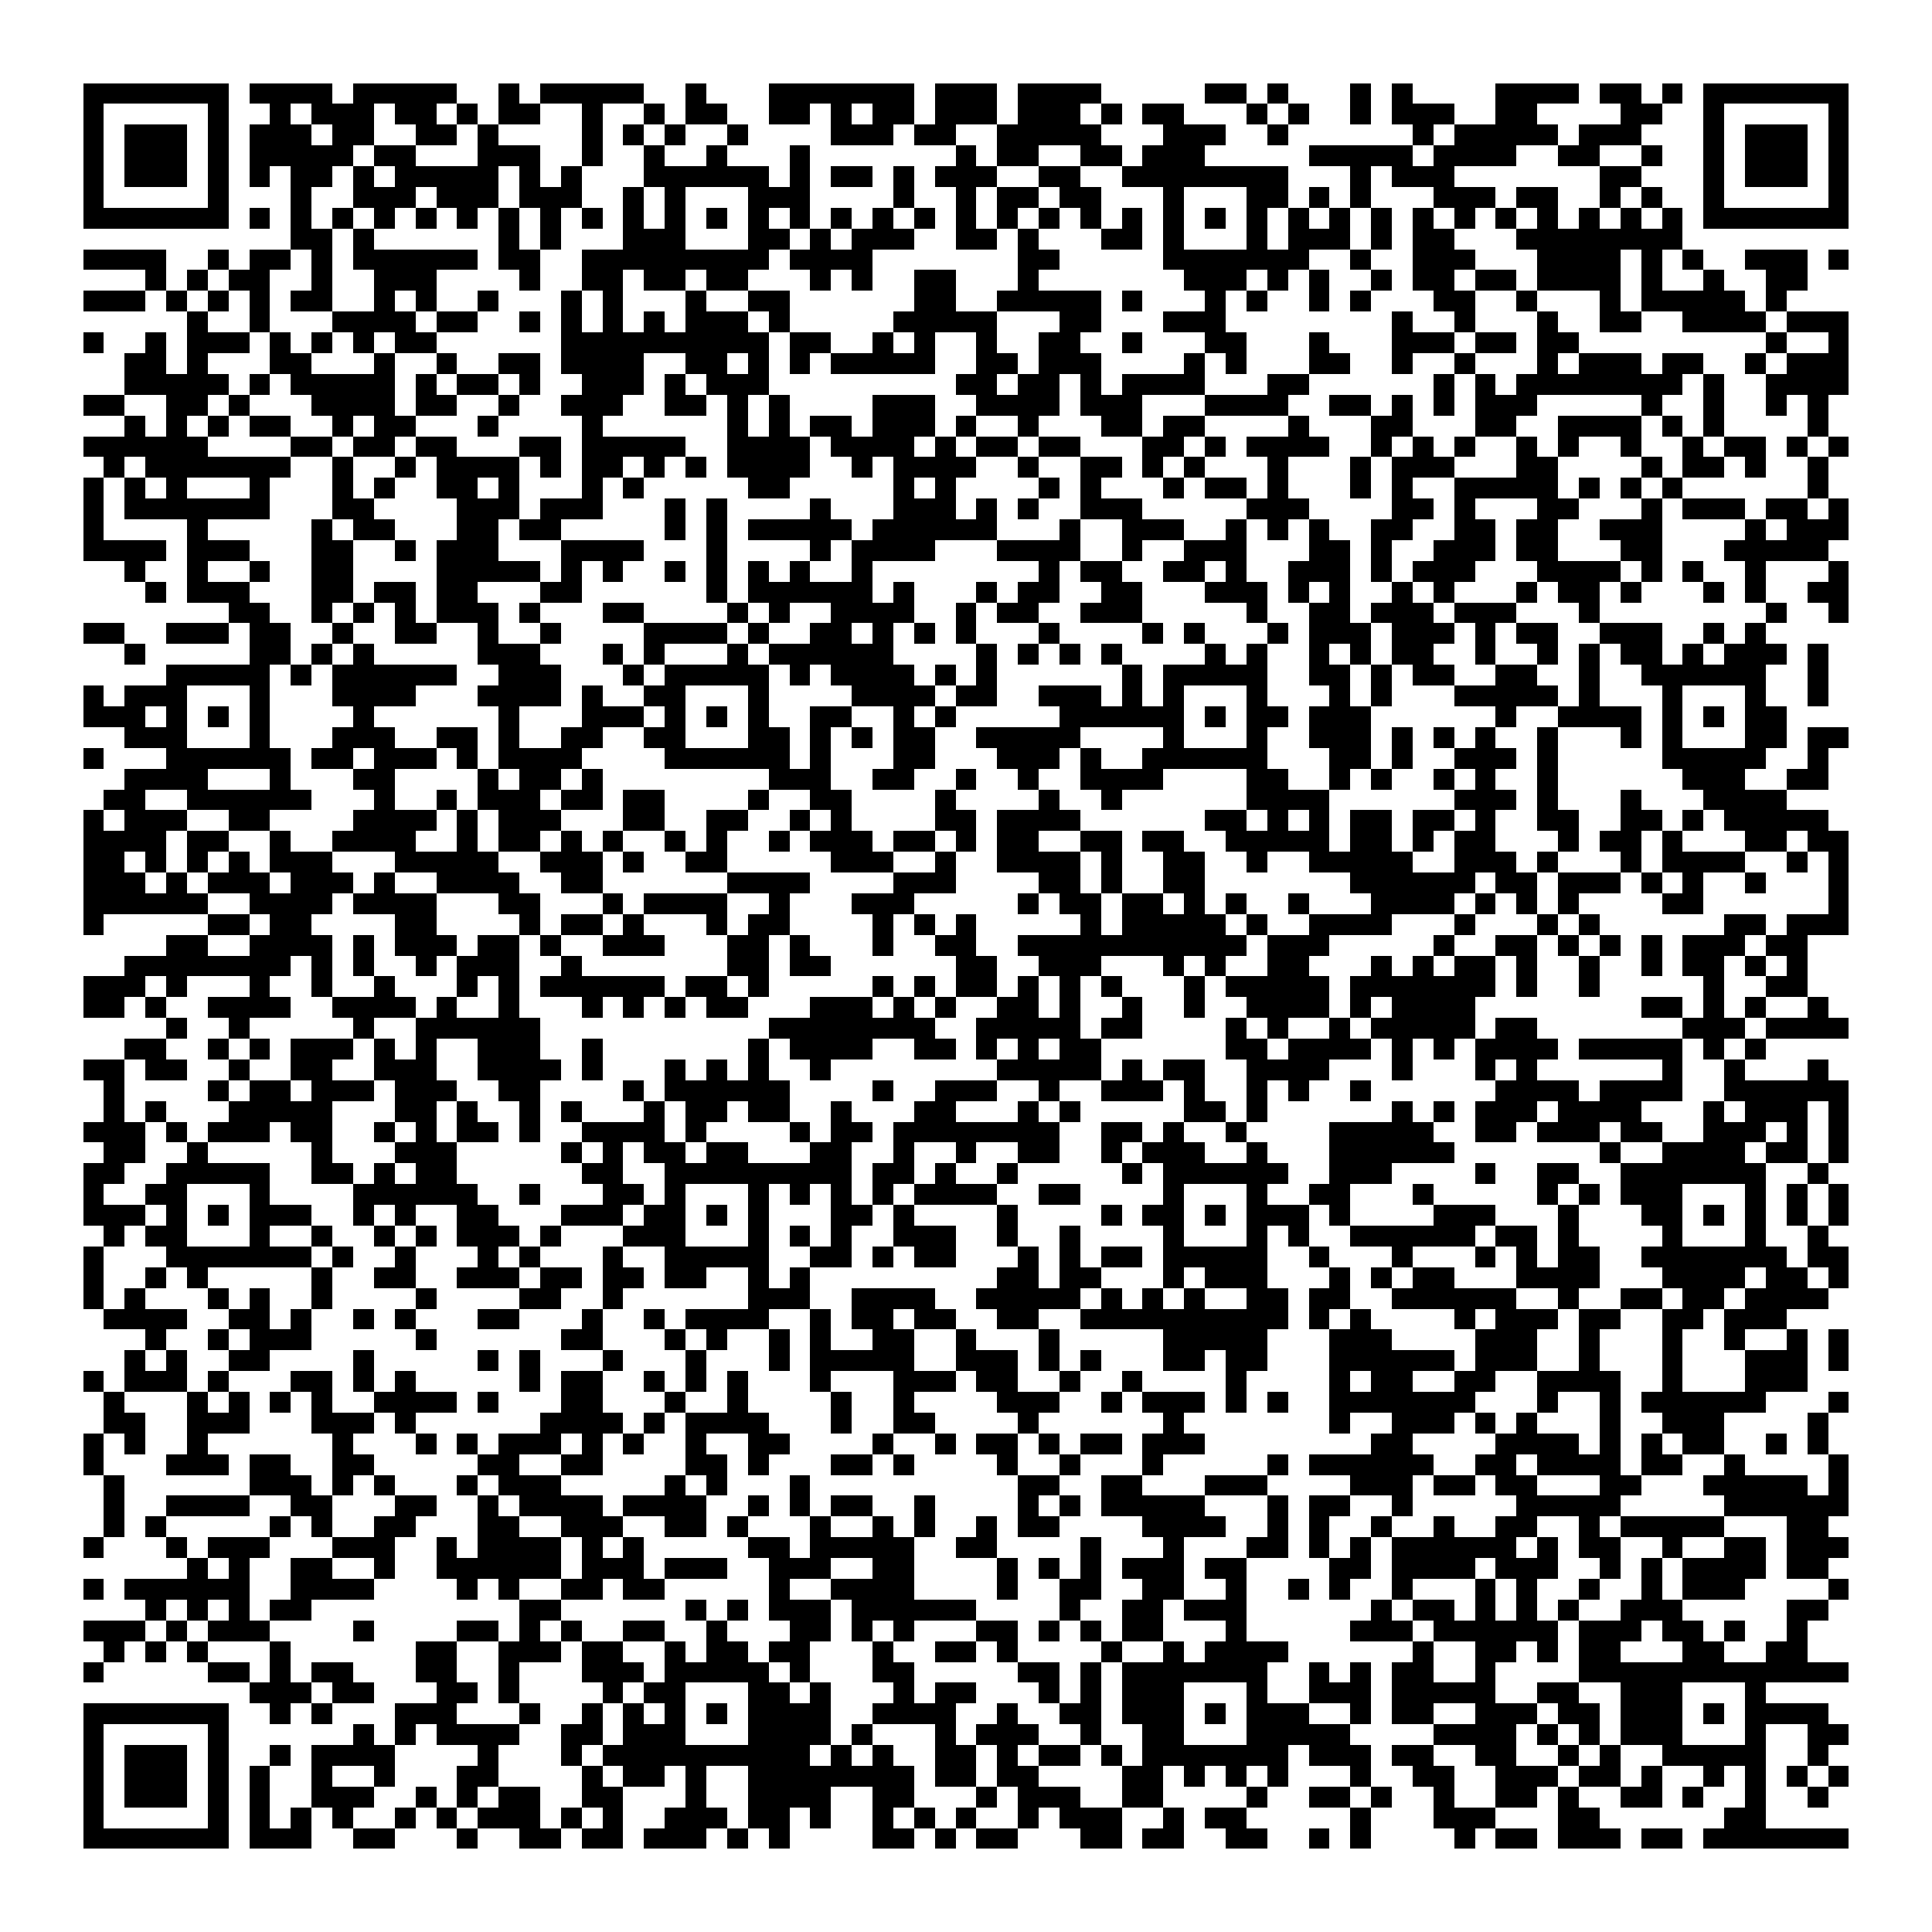
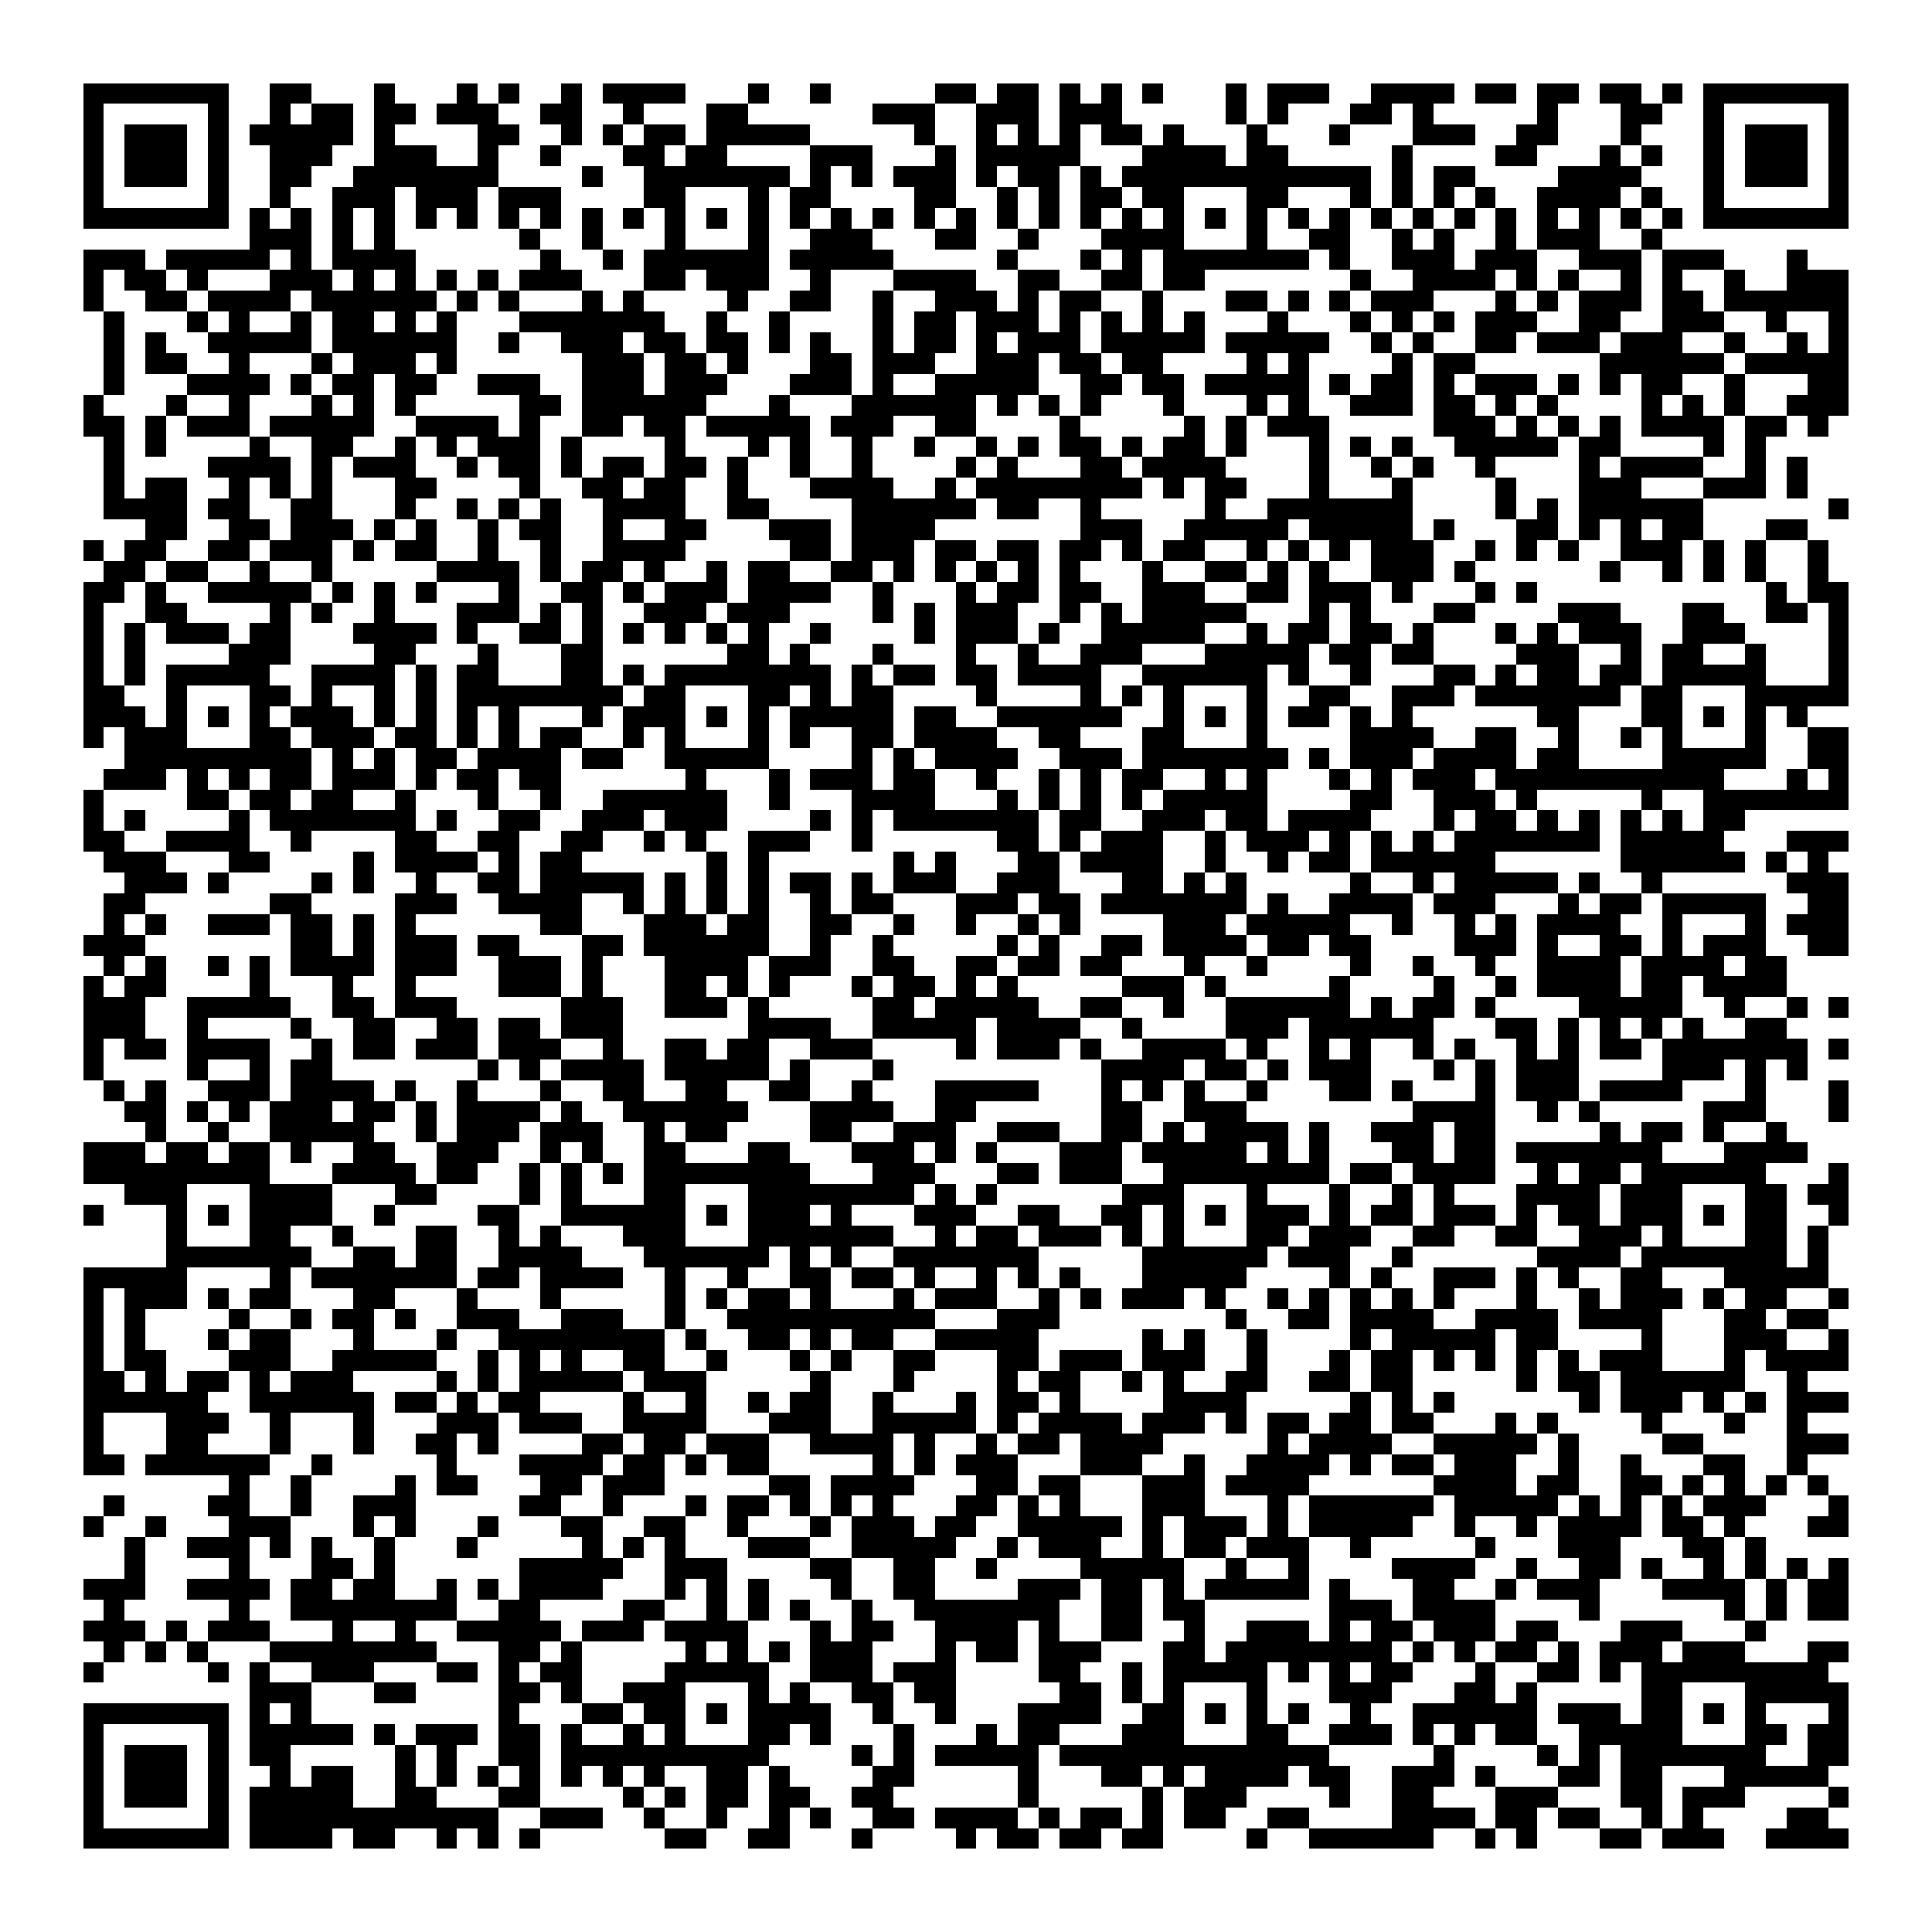
<svg xmlns="http://www.w3.org/2000/svg" viewBox="0 0 93 93" shape-rendering="crispEdges">
  <path fill="#ffffff" d="M0 0h93v93H0z" />
-   <path stroke="#000000" d="M4 4.5h7m1 0h4m1 0h5m2 0h1m1 0h5m2 0h1m3 0h7m1 0h3m1 0h4m5 0h2m1 0h1m3 0h1m1 0h1m4 0h4m1 0h2m1 0h1m1 0h7M4 5.5h1m5 0h1m2 0h1m1 0h3m1 0h2m1 0h1m1 0h2m2 0h1m2 0h1m1 0h2m2 0h2m1 0h1m1 0h2m1 0h3m1 0h3m1 0h1m1 0h2m3 0h1m1 0h1m2 0h1m1 0h3m2 0h2m4 0h2m2 0h1m5 0h1M4 6.5h1m1 0h3m1 0h1m1 0h3m1 0h2m2 0h2m1 0h1m4 0h1m1 0h1m1 0h1m2 0h1m4 0h3m1 0h2m2 0h5m3 0h3m2 0h1m6 0h1m1 0h5m1 0h3m3 0h1m1 0h3m1 0h1M4 7.5h1m1 0h3m1 0h1m1 0h5m1 0h2m3 0h3m2 0h1m2 0h1m2 0h1m3 0h1m7 0h1m1 0h2m2 0h2m1 0h3m5 0h5m1 0h4m2 0h2m2 0h1m2 0h1m1 0h3m1 0h1M4 8.5h1m1 0h3m1 0h1m1 0h1m1 0h2m1 0h1m1 0h5m1 0h1m1 0h1m3 0h6m1 0h1m1 0h2m1 0h1m1 0h3m2 0h2m2 0h8m3 0h1m1 0h3m7 0h2m3 0h1m1 0h3m1 0h1M4 9.5h1m5 0h1m3 0h1m2 0h3m1 0h3m1 0h3m2 0h1m1 0h1m3 0h3m4 0h1m2 0h1m1 0h2m1 0h2m3 0h1m3 0h2m1 0h1m1 0h1m3 0h3m1 0h2m2 0h1m1 0h1m2 0h1m5 0h1M4 10.5h7m1 0h1m1 0h1m1 0h1m1 0h1m1 0h1m1 0h1m1 0h1m1 0h1m1 0h1m1 0h1m1 0h1m1 0h1m1 0h1m1 0h1m1 0h1m1 0h1m1 0h1m1 0h1m1 0h1m1 0h1m1 0h1m1 0h1m1 0h1m1 0h1m1 0h1m1 0h1m1 0h1m1 0h1m1 0h1m1 0h1m1 0h1m1 0h1m1 0h1m1 0h1m1 0h1m1 0h7M14 11.5h2m1 0h1m6 0h1m1 0h1m3 0h3m3 0h2m1 0h1m1 0h3m2 0h2m1 0h1m3 0h2m1 0h1m3 0h1m1 0h3m1 0h1m1 0h2m3 0h8M4 12.5h4m2 0h1m1 0h2m1 0h1m1 0h6m1 0h2m2 0h9m1 0h4m7 0h2m5 0h7m2 0h1m2 0h3m3 0h4m1 0h1m1 0h1m2 0h3m1 0h1M7 13.5h1m1 0h1m1 0h2m2 0h1m2 0h3m4 0h1m2 0h2m1 0h2m1 0h2m3 0h1m1 0h1m2 0h2m3 0h1m7 0h3m1 0h1m1 0h1m2 0h1m1 0h2m1 0h2m1 0h4m1 0h1m2 0h1m2 0h2M4 14.5h3m1 0h1m1 0h1m1 0h1m1 0h2m2 0h1m1 0h1m2 0h1m3 0h1m1 0h1m3 0h1m2 0h2m6 0h2m2 0h5m1 0h1m3 0h1m1 0h1m2 0h1m1 0h1m3 0h2m2 0h1m3 0h1m1 0h5m1 0h1M9 15.5h1m2 0h1m3 0h4m1 0h2m2 0h1m1 0h1m1 0h1m1 0h1m1 0h3m1 0h1m5 0h5m3 0h2m3 0h3m8 0h1m2 0h1m3 0h1m2 0h2m2 0h4m1 0h3M4 16.5h1m2 0h1m1 0h3m1 0h1m1 0h1m1 0h1m1 0h2m6 0h10m1 0h2m2 0h1m1 0h1m2 0h1m2 0h2m2 0h1m3 0h2m3 0h1m3 0h3m1 0h2m1 0h2m9 0h1m2 0h1M6 17.5h2m1 0h1m3 0h2m3 0h1m2 0h1m2 0h2m1 0h4m2 0h2m1 0h1m1 0h1m1 0h5m2 0h2m1 0h3m4 0h1m1 0h1m3 0h2m2 0h1m2 0h1m3 0h1m1 0h3m1 0h2m2 0h1m1 0h3M6 18.5h5m1 0h1m1 0h5m1 0h1m1 0h2m1 0h1m2 0h3m1 0h1m1 0h3m9 0h2m1 0h2m1 0h1m1 0h4m3 0h2m6 0h1m1 0h1m1 0h8m1 0h1m2 0h4M4 19.5h2m2 0h2m1 0h1m3 0h4m1 0h2m2 0h1m2 0h3m2 0h2m1 0h1m1 0h1m4 0h3m2 0h4m1 0h3m3 0h4m2 0h2m1 0h1m1 0h1m1 0h3m5 0h1m2 0h1m2 0h1m1 0h1M6 20.5h1m1 0h1m1 0h1m1 0h2m2 0h1m1 0h2m3 0h1m4 0h1m6 0h1m1 0h1m1 0h2m1 0h3m1 0h1m2 0h1m3 0h2m1 0h2m4 0h1m3 0h2m3 0h2m2 0h4m1 0h1m1 0h1m4 0h1M4 21.5h6m4 0h2m1 0h2m1 0h2m3 0h2m1 0h5m2 0h4m1 0h4m1 0h1m1 0h2m1 0h2m3 0h2m1 0h1m1 0h4m2 0h1m1 0h1m1 0h1m2 0h1m1 0h1m2 0h1m2 0h1m1 0h2m1 0h1m1 0h1M5 22.5h1m1 0h7m2 0h1m2 0h1m1 0h4m1 0h1m1 0h2m1 0h1m1 0h1m1 0h4m2 0h1m1 0h4m2 0h1m2 0h2m1 0h1m1 0h1m3 0h1m3 0h1m1 0h3m3 0h2m4 0h1m1 0h2m1 0h1m2 0h1M4 23.5h1m1 0h1m1 0h1m3 0h1m3 0h1m1 0h1m2 0h2m1 0h1m3 0h1m1 0h1m5 0h2m5 0h1m1 0h1m4 0h1m1 0h1m3 0h1m1 0h2m1 0h1m3 0h1m1 0h1m2 0h5m1 0h1m1 0h1m1 0h1m6 0h1M4 24.5h1m1 0h7m3 0h2m4 0h3m1 0h3m3 0h1m1 0h1m4 0h1m3 0h3m1 0h1m1 0h1m2 0h3m5 0h3m4 0h2m1 0h1m3 0h2m3 0h1m1 0h3m1 0h2m1 0h1M4 25.5h1m4 0h1m5 0h1m1 0h2m3 0h2m1 0h2m5 0h1m1 0h1m1 0h5m1 0h6m3 0h1m2 0h3m2 0h1m1 0h1m1 0h1m2 0h2m2 0h2m1 0h2m2 0h3m4 0h1m1 0h3M4 26.5h4m1 0h3m3 0h2m2 0h1m1 0h3m3 0h4m3 0h1m4 0h1m1 0h4m3 0h4m2 0h1m2 0h3m3 0h2m1 0h1m2 0h3m1 0h2m3 0h2m3 0h5M6 27.5h1m2 0h1m2 0h1m2 0h2m4 0h5m1 0h1m1 0h1m2 0h1m1 0h1m1 0h1m1 0h1m2 0h1m8 0h1m1 0h2m2 0h2m1 0h1m2 0h3m1 0h1m1 0h3m3 0h4m1 0h1m1 0h1m2 0h1m3 0h1M7 28.5h1m1 0h3m3 0h2m1 0h2m1 0h2m3 0h2m6 0h1m1 0h6m1 0h1m3 0h1m1 0h2m2 0h2m3 0h3m1 0h1m1 0h1m2 0h1m1 0h1m3 0h1m1 0h2m1 0h1m3 0h1m1 0h1m2 0h2M11 29.5h2m2 0h1m1 0h1m1 0h1m1 0h3m1 0h1m3 0h2m4 0h1m1 0h1m2 0h4m2 0h1m1 0h2m2 0h3m5 0h1m2 0h2m1 0h3m1 0h3m3 0h1m8 0h1m2 0h1M4 30.5h2m2 0h3m1 0h2m2 0h1m2 0h2m2 0h1m2 0h1m4 0h4m1 0h1m2 0h2m1 0h1m1 0h1m1 0h1m3 0h1m4 0h1m1 0h1m3 0h1m1 0h3m1 0h3m1 0h1m1 0h2m2 0h3m2 0h1m1 0h1M6 31.5h1m5 0h2m1 0h1m1 0h1m5 0h3m3 0h1m1 0h1m3 0h1m1 0h6m4 0h1m1 0h1m1 0h1m1 0h1m4 0h1m1 0h1m2 0h1m1 0h1m1 0h2m2 0h1m2 0h1m1 0h1m1 0h2m1 0h1m1 0h3m1 0h1M8 32.5h5m1 0h1m1 0h6m2 0h3m3 0h1m1 0h5m1 0h1m1 0h4m1 0h1m1 0h1m6 0h1m1 0h5m2 0h2m1 0h1m1 0h2m2 0h2m2 0h1m2 0h6m2 0h1M4 33.5h1m1 0h3m3 0h1m3 0h4m3 0h4m1 0h1m2 0h2m3 0h1m4 0h4m1 0h2m2 0h3m1 0h1m1 0h1m3 0h1m3 0h1m1 0h1m3 0h5m1 0h1m3 0h1m3 0h1m2 0h1M4 34.5h3m1 0h1m1 0h1m1 0h1m4 0h1m6 0h1m3 0h3m1 0h1m1 0h1m1 0h1m2 0h2m2 0h1m1 0h1m5 0h6m1 0h1m1 0h2m1 0h3m6 0h1m2 0h4m1 0h1m1 0h1m1 0h2M6 35.5h3m3 0h1m3 0h3m2 0h2m1 0h1m2 0h2m2 0h2m3 0h2m1 0h1m1 0h1m1 0h2m2 0h5m4 0h1m3 0h1m2 0h3m1 0h1m1 0h1m1 0h1m2 0h1m3 0h1m1 0h1m3 0h2m1 0h2M4 36.5h1m3 0h6m1 0h2m1 0h3m1 0h1m1 0h4m4 0h6m1 0h1m3 0h2m3 0h3m1 0h1m2 0h6m3 0h2m1 0h1m2 0h3m1 0h1m5 0h5m2 0h1M6 37.5h4m3 0h1m3 0h2m4 0h1m1 0h2m1 0h1m8 0h3m2 0h2m2 0h1m2 0h1m2 0h4m4 0h2m2 0h1m1 0h1m2 0h1m1 0h1m2 0h1m6 0h3m2 0h2M5 38.5h2m2 0h6m3 0h1m2 0h1m1 0h3m1 0h2m1 0h2m4 0h1m2 0h2m4 0h1m4 0h1m2 0h1m6 0h4m6 0h3m1 0h1m3 0h1m3 0h4M4 39.5h1m1 0h3m2 0h2m4 0h4m1 0h1m1 0h3m3 0h2m2 0h2m2 0h1m1 0h1m4 0h2m1 0h4m6 0h2m1 0h1m1 0h1m1 0h2m1 0h2m1 0h1m2 0h2m2 0h2m1 0h1m1 0h5M4 40.5h4m1 0h2m2 0h1m2 0h4m2 0h1m1 0h2m1 0h1m1 0h1m2 0h1m1 0h1m2 0h1m1 0h3m1 0h2m1 0h1m1 0h2m2 0h2m1 0h2m2 0h5m1 0h2m1 0h1m1 0h2m3 0h1m1 0h2m1 0h1m3 0h2m1 0h2M4 41.5h2m1 0h1m1 0h1m1 0h1m1 0h3m3 0h5m2 0h3m1 0h1m2 0h2m5 0h3m2 0h1m2 0h4m1 0h1m2 0h2m2 0h1m2 0h5m2 0h3m1 0h1m3 0h1m1 0h4m2 0h1m1 0h1M4 42.5h3m1 0h1m1 0h3m1 0h3m1 0h1m2 0h4m2 0h2m6 0h4m4 0h3m4 0h2m1 0h1m2 0h2m7 0h6m1 0h2m1 0h3m1 0h1m1 0h1m2 0h1m3 0h1M4 43.5h6m2 0h4m1 0h4m3 0h2m3 0h1m1 0h4m2 0h1m3 0h3m5 0h1m1 0h2m1 0h2m1 0h1m1 0h1m2 0h1m3 0h4m1 0h1m1 0h1m1 0h1m4 0h2m6 0h1M4 44.5h1m5 0h2m1 0h2m4 0h2m4 0h1m1 0h2m1 0h1m3 0h1m1 0h2m4 0h1m1 0h1m1 0h1m5 0h1m1 0h5m1 0h1m2 0h4m3 0h1m3 0h1m1 0h1m6 0h2m1 0h3M8 45.5h2m2 0h4m1 0h1m1 0h3m1 0h2m1 0h1m2 0h3m3 0h2m1 0h1m3 0h1m2 0h2m2 0h11m1 0h3m5 0h1m2 0h2m1 0h1m1 0h1m1 0h1m1 0h3m1 0h2M6 46.5h8m1 0h1m1 0h1m2 0h1m1 0h3m2 0h1m7 0h2m1 0h2m6 0h2m2 0h3m3 0h1m1 0h1m2 0h2m3 0h1m1 0h1m1 0h2m1 0h1m2 0h1m2 0h1m1 0h2m1 0h1m1 0h1M4 47.5h3m1 0h1m3 0h1m2 0h1m2 0h1m3 0h1m1 0h1m1 0h6m1 0h2m1 0h1m5 0h1m1 0h1m1 0h2m1 0h1m1 0h1m1 0h1m3 0h1m1 0h5m1 0h7m1 0h1m2 0h1m5 0h1m2 0h2M4 48.5h2m1 0h1m2 0h4m2 0h4m1 0h1m2 0h1m3 0h1m1 0h1m1 0h1m1 0h2m3 0h3m1 0h1m1 0h1m2 0h2m1 0h1m2 0h1m2 0h1m2 0h4m1 0h1m1 0h4m8 0h2m1 0h1m1 0h1m2 0h1M8 49.5h1m2 0h1m5 0h1m2 0h6m11 0h8m2 0h5m1 0h2m4 0h1m1 0h1m2 0h1m1 0h5m1 0h2m7 0h3m1 0h4M6 50.5h2m2 0h1m1 0h1m1 0h3m1 0h1m1 0h1m2 0h3m2 0h1m7 0h1m1 0h4m2 0h2m1 0h1m1 0h1m1 0h2m6 0h2m1 0h4m1 0h1m1 0h1m1 0h4m1 0h5m1 0h1m1 0h1M4 51.5h2m1 0h2m2 0h1m2 0h2m2 0h3m2 0h4m1 0h1m3 0h1m1 0h1m1 0h1m2 0h1m8 0h5m1 0h1m1 0h2m2 0h4m3 0h1m3 0h1m1 0h1m6 0h1m2 0h1m3 0h1M5 52.5h1m4 0h1m1 0h2m1 0h3m1 0h3m2 0h2m4 0h1m1 0h6m4 0h1m2 0h3m2 0h1m2 0h3m1 0h1m2 0h1m1 0h1m2 0h1m6 0h4m1 0h4m2 0h6M5 53.5h1m1 0h1m3 0h5m3 0h2m1 0h1m2 0h1m1 0h1m3 0h1m1 0h2m1 0h2m2 0h1m3 0h2m3 0h1m1 0h1m5 0h2m1 0h1m6 0h1m1 0h1m1 0h3m1 0h4m3 0h1m1 0h3m1 0h1M4 54.5h3m1 0h1m1 0h3m1 0h2m2 0h1m1 0h1m1 0h2m1 0h1m2 0h4m1 0h1m4 0h1m1 0h2m1 0h8m2 0h2m1 0h1m2 0h1m4 0h5m2 0h2m1 0h3m1 0h2m2 0h3m1 0h1m1 0h1M5 55.5h2m2 0h1m5 0h1m3 0h3m5 0h1m1 0h1m1 0h2m1 0h2m3 0h2m2 0h1m2 0h1m2 0h2m2 0h1m1 0h3m2 0h1m3 0h6m7 0h1m2 0h4m1 0h2m1 0h1M4 56.5h2m2 0h5m2 0h2m1 0h1m1 0h2m6 0h2m2 0h9m1 0h2m1 0h1m2 0h1m5 0h1m1 0h6m2 0h3m4 0h1m2 0h2m2 0h7m2 0h1M4 57.5h1m2 0h2m3 0h1m4 0h6m2 0h1m3 0h2m1 0h1m3 0h1m1 0h1m1 0h1m1 0h1m1 0h4m2 0h2m4 0h1m3 0h1m2 0h2m3 0h1m5 0h1m1 0h1m1 0h3m3 0h1m1 0h1m1 0h1M4 58.5h3m1 0h1m1 0h1m1 0h3m2 0h1m1 0h1m2 0h2m3 0h3m1 0h2m1 0h1m1 0h1m3 0h2m1 0h1m4 0h1m4 0h1m1 0h2m1 0h1m1 0h3m1 0h1m4 0h3m3 0h1m3 0h2m1 0h1m1 0h1m1 0h1m1 0h1M5 59.5h1m1 0h2m3 0h1m2 0h1m2 0h1m1 0h1m1 0h3m1 0h1m3 0h3m3 0h1m1 0h1m1 0h1m2 0h3m2 0h1m2 0h1m4 0h1m3 0h1m1 0h1m2 0h6m1 0h2m1 0h1m4 0h1m3 0h1m2 0h1M4 60.5h1m3 0h7m1 0h1m2 0h1m3 0h1m1 0h1m3 0h1m2 0h5m2 0h2m1 0h1m1 0h2m3 0h1m1 0h1m1 0h2m1 0h5m2 0h1m3 0h1m3 0h1m1 0h1m1 0h2m2 0h7m1 0h2M4 61.5h1m2 0h1m1 0h1m5 0h1m2 0h2m2 0h3m1 0h2m1 0h2m1 0h2m2 0h1m1 0h1m9 0h2m1 0h2m3 0h1m1 0h3m3 0h1m1 0h1m1 0h2m3 0h4m3 0h4m1 0h2m1 0h1M4 62.5h1m1 0h1m3 0h1m1 0h1m2 0h1m4 0h1m4 0h2m2 0h1m6 0h3m2 0h4m2 0h5m1 0h1m1 0h1m1 0h1m2 0h2m1 0h2m2 0h6m2 0h1m2 0h2m1 0h2m1 0h4M5 63.5h4m2 0h2m1 0h1m2 0h1m1 0h1m3 0h2m3 0h1m2 0h1m1 0h4m2 0h1m1 0h2m1 0h2m2 0h2m2 0h10m1 0h1m1 0h1m4 0h1m1 0h3m1 0h2m2 0h2m1 0h3M7 64.5h1m2 0h1m1 0h3m5 0h1m6 0h2m3 0h1m1 0h1m2 0h1m1 0h1m2 0h2m2 0h1m3 0h1m5 0h5m3 0h3m4 0h3m2 0h1m3 0h1m2 0h1m2 0h1m1 0h1M6 65.5h1m1 0h1m2 0h2m4 0h1m5 0h1m1 0h1m3 0h1m3 0h1m3 0h1m1 0h5m2 0h3m1 0h1m1 0h1m3 0h2m1 0h2m3 0h6m1 0h3m2 0h1m3 0h1m3 0h3m1 0h1M4 66.5h1m1 0h3m1 0h1m3 0h2m1 0h1m1 0h1m5 0h1m1 0h2m2 0h1m1 0h1m1 0h1m3 0h1m3 0h3m1 0h2m2 0h1m2 0h1m4 0h1m4 0h1m1 0h2m2 0h2m2 0h4m2 0h1m3 0h3M5 67.5h1m3 0h1m1 0h1m1 0h1m1 0h1m2 0h4m1 0h1m3 0h2m3 0h1m2 0h1m4 0h1m2 0h1m4 0h3m2 0h1m1 0h3m1 0h1m1 0h1m2 0h7m3 0h1m2 0h1m1 0h6m3 0h1M5 68.5h2m2 0h3m3 0h3m1 0h1m6 0h4m1 0h1m1 0h4m3 0h1m2 0h2m4 0h1m6 0h1m7 0h1m2 0h3m1 0h1m1 0h1m3 0h1m2 0h3m4 0h1M4 69.5h1m1 0h1m2 0h1m6 0h1m3 0h1m1 0h1m1 0h3m1 0h1m1 0h1m2 0h1m2 0h2m4 0h1m2 0h1m1 0h2m1 0h1m1 0h2m1 0h3m8 0h2m4 0h4m1 0h1m1 0h1m1 0h2m2 0h1m1 0h1M4 70.5h1m3 0h3m1 0h2m2 0h2m5 0h2m2 0h2m4 0h2m1 0h1m3 0h2m1 0h1m4 0h1m2 0h1m3 0h1m5 0h1m1 0h6m2 0h2m1 0h4m1 0h2m2 0h1m4 0h1M5 71.5h1m6 0h3m1 0h1m1 0h1m3 0h1m1 0h3m5 0h1m1 0h1m3 0h1m10 0h2m2 0h2m3 0h3m4 0h3m1 0h2m1 0h2m3 0h2m3 0h5m1 0h1M5 72.5h1m2 0h4m2 0h2m3 0h2m2 0h1m1 0h4m1 0h4m2 0h1m1 0h1m1 0h2m2 0h1m4 0h1m1 0h1m1 0h5m3 0h1m1 0h2m2 0h1m5 0h5m5 0h6M5 73.5h1m1 0h1m5 0h1m1 0h1m2 0h2m3 0h2m2 0h3m2 0h2m1 0h1m3 0h1m2 0h1m1 0h1m2 0h1m1 0h2m4 0h4m2 0h1m1 0h1m2 0h1m2 0h1m2 0h2m2 0h1m1 0h5m3 0h2M4 74.5h1m3 0h1m1 0h3m3 0h3m2 0h1m1 0h4m1 0h1m1 0h1m5 0h2m1 0h5m2 0h2m4 0h1m3 0h1m3 0h2m1 0h1m1 0h1m1 0h6m1 0h1m1 0h2m2 0h1m2 0h2m1 0h3M9 75.5h1m1 0h1m2 0h2m2 0h1m2 0h6m1 0h3m1 0h3m2 0h3m2 0h2m4 0h1m1 0h1m1 0h1m1 0h3m1 0h2m4 0h2m1 0h4m1 0h3m2 0h1m1 0h1m1 0h4m1 0h2M4 76.5h1m1 0h6m2 0h4m4 0h1m1 0h1m2 0h2m1 0h2m5 0h1m2 0h4m4 0h1m2 0h2m2 0h2m2 0h1m2 0h1m1 0h1m2 0h1m3 0h1m1 0h1m2 0h1m2 0h1m1 0h3m4 0h1M7 77.5h1m1 0h1m1 0h1m1 0h2m10 0h2m6 0h1m1 0h1m1 0h3m1 0h6m4 0h1m2 0h2m1 0h3m6 0h1m1 0h2m1 0h1m1 0h1m1 0h1m2 0h3m5 0h2M4 78.5h3m1 0h1m1 0h3m4 0h1m4 0h2m1 0h1m1 0h1m2 0h2m2 0h1m3 0h2m1 0h1m1 0h1m3 0h2m1 0h1m1 0h1m1 0h2m3 0h1m5 0h3m1 0h6m1 0h3m1 0h2m1 0h1m2 0h1M5 79.5h1m1 0h1m1 0h1m3 0h1m6 0h2m2 0h3m1 0h2m2 0h1m1 0h2m1 0h2m3 0h1m2 0h2m1 0h1m4 0h1m2 0h1m1 0h4m6 0h1m2 0h2m1 0h1m1 0h2m3 0h2m2 0h2M4 80.5h1m5 0h2m1 0h1m1 0h2m3 0h2m2 0h1m3 0h3m1 0h5m1 0h1m3 0h2m5 0h2m1 0h1m1 0h7m2 0h1m1 0h1m1 0h2m2 0h1m4 0h13M12 81.5h3m1 0h2m3 0h2m1 0h1m4 0h1m1 0h2m3 0h2m1 0h1m3 0h1m1 0h2m3 0h1m1 0h1m1 0h3m3 0h1m2 0h3m1 0h5m2 0h2m2 0h3m3 0h1M4 82.5h7m2 0h1m1 0h1m3 0h3m3 0h1m2 0h1m1 0h1m1 0h1m1 0h1m1 0h4m2 0h4m2 0h1m2 0h2m1 0h3m1 0h1m1 0h3m2 0h1m1 0h2m2 0h3m1 0h2m1 0h3m1 0h1m1 0h4M4 83.5h1m5 0h1m6 0h1m1 0h1m1 0h4m2 0h2m1 0h3m3 0h4m1 0h1m3 0h1m1 0h3m2 0h1m2 0h2m3 0h5m4 0h4m1 0h1m1 0h1m1 0h3m3 0h1m2 0h2M4 84.5h1m1 0h3m1 0h1m2 0h1m1 0h4m4 0h1m3 0h1m1 0h10m1 0h1m1 0h1m2 0h2m1 0h1m1 0h2m1 0h1m1 0h7m1 0h3m1 0h2m2 0h2m2 0h1m1 0h1m2 0h5m2 0h1M4 85.5h1m1 0h3m1 0h1m1 0h1m2 0h1m2 0h1m3 0h2m4 0h1m1 0h2m1 0h1m2 0h8m1 0h2m1 0h2m4 0h2m1 0h1m1 0h1m1 0h1m3 0h1m2 0h2m2 0h3m1 0h2m1 0h1m2 0h1m1 0h1m1 0h1m1 0h1M4 86.5h1m1 0h3m1 0h1m1 0h1m2 0h3m2 0h1m1 0h1m1 0h2m2 0h2m3 0h1m2 0h4m2 0h2m3 0h1m1 0h3m2 0h2m4 0h1m2 0h2m1 0h1m2 0h1m2 0h2m1 0h1m2 0h2m1 0h1m2 0h1m2 0h1M4 87.5h1m5 0h1m1 0h1m1 0h1m1 0h1m2 0h1m1 0h1m1 0h3m1 0h1m1 0h1m2 0h3m1 0h2m1 0h1m2 0h1m1 0h1m1 0h1m2 0h1m1 0h3m2 0h1m1 0h2m5 0h1m3 0h3m3 0h2m6 0h2M4 88.5h7m1 0h3m2 0h2m3 0h1m2 0h2m1 0h2m1 0h3m1 0h1m1 0h1m4 0h2m1 0h1m1 0h2m3 0h2m1 0h2m2 0h2m2 0h1m1 0h1m4 0h1m1 0h2m1 0h3m1 0h2m1 0h7" />
+   <path stroke="#000000" d="M4 4.5h7m2 0h2m3 0h1m3 0h1m1 0h1m2 0h1m1 0h4m3 0h1m2 0h1m5 0h2m1 0h2m1 0h1m1 0h1m1 0h1m3 0h1m1 0h3m2 0h4m1 0h2m1 0h2m1 0h2m1 0h1m1 0h7M4 5.5h1m5 0h1m2 0h1m1 0h2m1 0h2m1 0h3m2 0h2m2 0h1m3 0h2m6 0h3m2 0h3m1 0h3m5 0h1m1 0h1m3 0h2m1 0h1m5 0h1m3 0h2m2 0h1m5 0h1M4 6.5h1m1 0h3m1 0h1m1 0h5m1 0h1m4 0h2m2 0h1m1 0h1m1 0h2m1 0h5m5 0h1m2 0h1m1 0h1m1 0h1m1 0h2m1 0h1m3 0h1m3 0h1m3 0h3m2 0h2m3 0h1m3 0h1m1 0h3m1 0h1M4 7.5h1m1 0h3m1 0h1m2 0h3m2 0h3m2 0h1m2 0h1m3 0h2m1 0h2m4 0h3m3 0h1m1 0h5m3 0h4m1 0h2m5 0h1m4 0h2m3 0h1m1 0h1m2 0h1m1 0h3m1 0h1M4 8.5h1m1 0h3m1 0h1m2 0h2m2 0h7m4 0h1m2 0h7m1 0h1m1 0h1m1 0h3m1 0h1m1 0h2m1 0h1m1 0h12m1 0h1m1 0h2m4 0h4m3 0h1m1 0h3m1 0h1M4 9.5h1m5 0h1m2 0h1m2 0h3m1 0h3m1 0h3m4 0h2m3 0h1m1 0h2m4 0h2m2 0h1m1 0h1m1 0h2m1 0h2m3 0h2m3 0h1m1 0h1m1 0h1m1 0h1m2 0h4m1 0h1m2 0h1m5 0h1M4 10.5h7m1 0h1m1 0h1m1 0h1m1 0h1m1 0h1m1 0h1m1 0h1m1 0h1m1 0h1m1 0h1m1 0h1m1 0h1m1 0h1m1 0h1m1 0h1m1 0h1m1 0h1m1 0h1m1 0h1m1 0h1m1 0h1m1 0h1m1 0h1m1 0h1m1 0h1m1 0h1m1 0h1m1 0h1m1 0h1m1 0h1m1 0h1m1 0h1m1 0h1m1 0h1m1 0h1m1 0h7M12 11.5h3m1 0h1m1 0h1m6 0h1m2 0h1m3 0h1m3 0h1m2 0h3m3 0h2m2 0h1m3 0h4m3 0h1m2 0h2m2 0h1m1 0h1m2 0h1m1 0h3m2 0h1M4 12.5h3m1 0h5m1 0h1m1 0h4m6 0h1m2 0h1m1 0h6m1 0h5m5 0h1m3 0h1m1 0h1m1 0h7m1 0h1m2 0h3m1 0h3m2 0h3m1 0h3m3 0h1M4 13.5h1m1 0h2m1 0h1m3 0h3m1 0h1m1 0h1m1 0h1m1 0h1m1 0h3m3 0h2m1 0h3m2 0h1m3 0h4m2 0h2m2 0h2m1 0h2m7 0h1m2 0h4m1 0h1m1 0h1m2 0h1m1 0h1m2 0h1m2 0h3M4 14.5h1m2 0h2m1 0h4m1 0h6m1 0h1m1 0h1m3 0h1m1 0h1m4 0h1m2 0h2m2 0h1m2 0h3m1 0h1m1 0h2m2 0h1m3 0h2m1 0h1m1 0h1m1 0h3m3 0h1m1 0h1m1 0h3m1 0h2m1 0h6M5 15.5h1m3 0h1m1 0h1m2 0h1m1 0h2m1 0h1m1 0h1m3 0h7m2 0h1m2 0h1m4 0h1m1 0h2m1 0h3m1 0h1m1 0h1m1 0h1m1 0h1m3 0h1m3 0h1m1 0h1m1 0h1m1 0h3m2 0h2m2 0h3m2 0h1m2 0h1M5 16.5h1m1 0h1m2 0h5m1 0h6m2 0h1m2 0h3m1 0h2m1 0h2m1 0h1m1 0h1m2 0h1m1 0h2m1 0h1m1 0h3m1 0h5m1 0h5m2 0h1m1 0h1m2 0h2m1 0h3m1 0h3m2 0h1m2 0h1m1 0h1M5 17.5h1m1 0h2m2 0h1m3 0h1m1 0h3m1 0h1m6 0h3m1 0h2m1 0h1m3 0h2m1 0h3m2 0h3m1 0h2m1 0h2m4 0h1m1 0h1m4 0h1m1 0h2m6 0h6m1 0h5M5 18.5h1m3 0h4m1 0h1m1 0h2m1 0h2m2 0h3m2 0h3m1 0h3m3 0h3m1 0h1m2 0h5m2 0h2m1 0h2m1 0h5m1 0h1m1 0h2m1 0h1m1 0h3m1 0h1m1 0h1m1 0h2m2 0h1m3 0h2M4 19.5h1m3 0h1m2 0h1m3 0h1m1 0h1m1 0h1m5 0h2m1 0h6m3 0h1m3 0h6m1 0h1m1 0h1m1 0h1m3 0h1m3 0h1m1 0h1m2 0h3m1 0h2m1 0h1m1 0h1m4 0h1m1 0h1m1 0h1m2 0h3M4 20.5h2m1 0h1m1 0h3m1 0h5m2 0h4m1 0h1m2 0h2m1 0h2m1 0h5m1 0h3m2 0h2m4 0h1m5 0h1m1 0h1m1 0h3m5 0h3m1 0h1m1 0h1m1 0h1m1 0h4m1 0h2m1 0h1M5 21.5h1m1 0h1m4 0h1m2 0h2m2 0h1m1 0h1m1 0h3m1 0h1m4 0h1m3 0h1m1 0h1m2 0h1m2 0h1m2 0h1m1 0h1m1 0h2m1 0h1m1 0h2m1 0h1m3 0h1m1 0h1m1 0h1m2 0h5m1 0h2m4 0h1m1 0h1M5 22.5h1m4 0h4m1 0h1m1 0h3m2 0h1m1 0h2m1 0h1m1 0h2m1 0h2m1 0h1m2 0h1m2 0h1m4 0h1m1 0h1m3 0h2m1 0h4m4 0h1m2 0h1m1 0h1m2 0h1m4 0h1m1 0h4m2 0h1m1 0h1M5 23.5h1m1 0h2m2 0h1m1 0h1m1 0h1m3 0h2m4 0h1m2 0h2m1 0h2m2 0h1m3 0h4m2 0h1m1 0h8m1 0h1m1 0h2m3 0h1m3 0h1m4 0h1m3 0h3m3 0h3m1 0h1M5 24.5h4m1 0h2m2 0h2m3 0h1m2 0h1m1 0h1m1 0h1m2 0h4m2 0h2m4 0h6m1 0h2m2 0h1m5 0h1m2 0h7m4 0h1m1 0h1m1 0h6m6 0h1M7 25.5h2m2 0h2m1 0h3m1 0h1m1 0h1m2 0h1m1 0h2m2 0h1m2 0h2m3 0h3m1 0h4m7 0h3m2 0h5m1 0h5m1 0h1m3 0h2m1 0h1m1 0h1m1 0h2m3 0h2M4 26.5h1m1 0h2m2 0h2m1 0h3m1 0h1m1 0h2m2 0h1m2 0h1m2 0h4m5 0h2m1 0h3m1 0h2m1 0h2m1 0h2m1 0h1m1 0h2m2 0h1m1 0h1m1 0h1m1 0h3m2 0h1m1 0h1m1 0h1m2 0h3m1 0h1m1 0h1m2 0h1M5 27.5h2m1 0h2m2 0h1m2 0h1m5 0h4m1 0h1m1 0h2m1 0h1m2 0h1m1 0h2m2 0h2m1 0h1m1 0h1m1 0h1m1 0h1m1 0h1m3 0h1m2 0h2m1 0h1m1 0h1m2 0h3m1 0h1m6 0h1m2 0h1m1 0h1m1 0h1m2 0h1M4 28.5h2m1 0h1m2 0h5m1 0h1m1 0h1m1 0h1m3 0h1m2 0h2m1 0h1m1 0h3m1 0h4m2 0h1m3 0h1m1 0h2m1 0h2m2 0h3m2 0h2m1 0h3m1 0h1m3 0h1m1 0h1m11 0h1m1 0h2M4 29.5h1m2 0h2m4 0h1m1 0h1m2 0h1m3 0h3m1 0h1m1 0h1m2 0h3m1 0h3m4 0h1m1 0h1m1 0h3m2 0h1m1 0h1m1 0h5m3 0h1m1 0h1m3 0h2m4 0h3m3 0h2m2 0h2m1 0h1M4 30.5h1m1 0h1m1 0h3m1 0h2m3 0h4m1 0h1m2 0h2m1 0h1m1 0h1m1 0h1m1 0h1m1 0h1m2 0h1m4 0h1m1 0h3m1 0h1m2 0h5m2 0h1m1 0h2m1 0h2m1 0h1m3 0h1m1 0h1m1 0h3m2 0h3m4 0h1M4 31.5h1m1 0h1m4 0h3m4 0h2m3 0h1m3 0h2m6 0h2m1 0h1m3 0h1m3 0h1m2 0h1m2 0h3m3 0h5m1 0h2m1 0h2m4 0h3m2 0h1m1 0h2m2 0h1m3 0h1M4 32.5h1m1 0h1m1 0h5m2 0h4m1 0h1m1 0h2m3 0h2m1 0h1m1 0h8m1 0h1m1 0h2m1 0h2m1 0h4m2 0h6m1 0h1m2 0h1m3 0h2m1 0h1m1 0h2m1 0h2m1 0h5m3 0h1M4 33.5h2m2 0h1m3 0h2m1 0h1m2 0h1m1 0h1m1 0h8m1 0h2m3 0h2m1 0h1m1 0h2m4 0h1m4 0h1m1 0h1m1 0h1m3 0h1m2 0h2m2 0h3m1 0h7m1 0h2m3 0h5M4 34.5h3m1 0h1m1 0h1m1 0h1m1 0h3m1 0h1m1 0h1m1 0h1m1 0h1m3 0h1m1 0h3m1 0h1m1 0h1m1 0h5m1 0h2m2 0h6m2 0h1m1 0h1m1 0h1m1 0h2m1 0h1m1 0h1m6 0h2m3 0h2m1 0h1m1 0h1m1 0h1M4 35.5h1m1 0h3m3 0h2m1 0h3m1 0h2m1 0h1m1 0h1m1 0h2m2 0h1m1 0h1m3 0h1m1 0h1m2 0h2m1 0h4m2 0h2m3 0h2m3 0h1m4 0h4m2 0h2m2 0h1m2 0h1m1 0h1m3 0h1m2 0h2M6 36.5h9m1 0h1m1 0h1m1 0h2m1 0h4m1 0h2m2 0h5m4 0h1m1 0h1m1 0h4m2 0h3m1 0h7m1 0h1m1 0h3m1 0h4m1 0h2m4 0h5m2 0h2M5 37.5h3m1 0h1m1 0h1m1 0h2m1 0h3m1 0h1m1 0h2m1 0h2m6 0h1m3 0h1m1 0h3m1 0h2m2 0h1m2 0h1m1 0h1m1 0h2m2 0h1m1 0h1m3 0h1m1 0h1m1 0h3m1 0h11m3 0h1m1 0h1M4 38.5h1m4 0h2m1 0h2m1 0h2m2 0h1m3 0h1m2 0h1m2 0h6m2 0h1m3 0h4m3 0h1m1 0h1m1 0h1m1 0h1m1 0h5m4 0h2m2 0h3m1 0h1m5 0h1m2 0h7M4 39.5h1m1 0h1m4 0h1m1 0h7m1 0h1m2 0h2m2 0h3m1 0h3m4 0h1m1 0h1m1 0h7m1 0h2m2 0h3m1 0h2m1 0h4m3 0h1m1 0h2m1 0h1m1 0h1m1 0h1m1 0h1m1 0h2M4 40.5h2m2 0h4m2 0h1m4 0h2m2 0h2m2 0h2m2 0h1m1 0h1m2 0h3m2 0h1m6 0h2m1 0h1m1 0h3m2 0h1m1 0h3m1 0h1m1 0h1m1 0h1m1 0h7m1 0h5m3 0h3M5 41.5h3m3 0h2m4 0h1m1 0h4m1 0h1m1 0h2m6 0h1m1 0h1m6 0h1m1 0h1m3 0h2m1 0h4m2 0h1m2 0h1m1 0h2m1 0h6m6 0h6m1 0h1m1 0h1M6 42.5h3m1 0h1m4 0h1m1 0h1m2 0h1m2 0h2m1 0h5m1 0h1m1 0h1m1 0h1m1 0h2m1 0h1m1 0h3m2 0h3m3 0h2m1 0h1m1 0h1m5 0h1m2 0h1m1 0h5m1 0h1m2 0h1m6 0h3M5 43.5h2m6 0h2m4 0h3m2 0h4m2 0h1m1 0h1m1 0h1m1 0h1m2 0h1m1 0h2m3 0h3m1 0h2m1 0h7m1 0h1m2 0h4m1 0h3m3 0h1m1 0h2m1 0h5m2 0h2M5 44.5h1m1 0h1m2 0h3m1 0h2m1 0h1m1 0h1m6 0h2m3 0h3m1 0h2m2 0h2m2 0h1m2 0h1m2 0h1m1 0h1m4 0h3m1 0h5m2 0h1m2 0h1m1 0h1m1 0h4m2 0h1m3 0h1m1 0h3M4 45.5h3m7 0h2m1 0h1m1 0h3m1 0h2m3 0h2m1 0h6m2 0h1m2 0h1m5 0h1m1 0h1m2 0h2m1 0h4m1 0h2m1 0h2m4 0h3m1 0h1m2 0h2m1 0h1m1 0h3m2 0h2M5 46.5h1m1 0h1m2 0h1m1 0h1m1 0h4m1 0h3m2 0h3m1 0h1m3 0h4m1 0h3m2 0h2m2 0h2m1 0h2m1 0h2m3 0h1m2 0h1m4 0h1m2 0h1m2 0h1m2 0h4m1 0h4m1 0h2M4 47.5h1m1 0h2m4 0h1m3 0h1m2 0h1m4 0h3m1 0h1m3 0h2m1 0h1m1 0h1m3 0h1m1 0h2m1 0h1m1 0h1m5 0h3m1 0h1m5 0h1m4 0h1m2 0h1m1 0h4m1 0h2m1 0h4M4 48.5h3m2 0h5m2 0h2m1 0h3m5 0h3m2 0h3m1 0h1m5 0h2m1 0h5m2 0h2m2 0h1m2 0h6m1 0h1m1 0h2m1 0h1m4 0h5m2 0h1m2 0h1m1 0h1M4 49.5h3m2 0h1m4 0h1m2 0h2m2 0h2m1 0h2m1 0h3m6 0h4m2 0h5m1 0h4m2 0h1m4 0h3m1 0h6m3 0h2m1 0h1m1 0h1m1 0h1m1 0h1m2 0h2M4 50.5h1m1 0h2m1 0h4m2 0h1m1 0h2m1 0h3m1 0h3m2 0h1m2 0h2m1 0h2m2 0h3m4 0h1m1 0h3m1 0h1m2 0h4m1 0h1m2 0h1m1 0h1m2 0h1m1 0h1m2 0h1m1 0h1m1 0h2m1 0h7m1 0h1M4 51.5h1m4 0h1m2 0h1m1 0h2m7 0h1m1 0h1m1 0h4m1 0h5m1 0h1m3 0h1m10 0h4m1 0h2m1 0h1m1 0h3m3 0h1m1 0h1m1 0h3m4 0h3m1 0h1m1 0h1M5 52.5h1m1 0h1m2 0h3m1 0h4m1 0h1m2 0h1m3 0h1m2 0h2m2 0h2m2 0h2m2 0h1m3 0h5m3 0h1m1 0h1m1 0h1m2 0h1m3 0h2m1 0h1m3 0h1m1 0h3m1 0h4m3 0h1m3 0h1M6 53.5h2m1 0h1m1 0h1m1 0h3m1 0h2m1 0h1m1 0h4m1 0h1m2 0h6m3 0h4m2 0h2m6 0h2m2 0h3m8 0h4m2 0h1m1 0h1m5 0h3m3 0h1M7 54.5h1m2 0h1m2 0h5m2 0h1m1 0h3m1 0h3m2 0h1m1 0h2m4 0h2m2 0h3m2 0h3m2 0h2m1 0h1m1 0h4m1 0h1m2 0h3m1 0h2m5 0h1m1 0h2m1 0h1m2 0h1M4 55.5h3m1 0h2m1 0h2m1 0h1m2 0h2m2 0h3m2 0h1m1 0h1m2 0h2m3 0h2m3 0h3m1 0h1m1 0h1m3 0h3m1 0h5m1 0h1m1 0h1m3 0h2m1 0h2m1 0h7m3 0h4M4 56.5h9m3 0h4m1 0h2m2 0h1m1 0h1m1 0h1m1 0h8m3 0h3m3 0h2m1 0h3m2 0h8m1 0h2m1 0h4m2 0h1m1 0h2m1 0h6m3 0h1M6 57.5h3m3 0h4m3 0h2m4 0h1m1 0h1m3 0h2m3 0h8m1 0h1m1 0h1m6 0h3m3 0h1m3 0h1m2 0h1m1 0h1m3 0h4m1 0h3m3 0h2m1 0h2M4 58.5h1m3 0h1m1 0h1m1 0h4m2 0h1m4 0h2m2 0h6m1 0h1m1 0h3m1 0h1m3 0h3m2 0h2m2 0h2m1 0h1m1 0h1m1 0h3m1 0h1m1 0h2m1 0h3m1 0h1m1 0h2m1 0h3m1 0h1m1 0h2m2 0h1M8 59.5h1m3 0h2m2 0h1m3 0h2m2 0h1m1 0h1m3 0h3m3 0h7m2 0h1m1 0h2m1 0h3m1 0h1m1 0h1m3 0h2m1 0h3m2 0h2m2 0h2m2 0h3m1 0h1m3 0h2m1 0h1M8 60.5h7m2 0h2m1 0h2m2 0h4m3 0h6m1 0h1m1 0h1m2 0h7m5 0h6m1 0h3m2 0h1m6 0h4m1 0h7m1 0h1M4 61.5h5m4 0h1m1 0h7m1 0h2m1 0h4m2 0h1m2 0h1m2 0h2m1 0h2m1 0h1m2 0h1m1 0h1m1 0h1m3 0h5m4 0h1m1 0h1m2 0h3m1 0h1m1 0h1m2 0h2m3 0h5M4 62.5h1m1 0h3m1 0h1m1 0h2m3 0h2m3 0h1m3 0h1m5 0h1m1 0h1m1 0h2m1 0h1m3 0h1m1 0h3m2 0h1m1 0h1m1 0h3m1 0h1m2 0h1m1 0h1m1 0h1m1 0h1m1 0h1m3 0h1m2 0h1m1 0h3m1 0h1m1 0h2m2 0h1M4 63.5h1m1 0h1m4 0h1m2 0h1m1 0h2m1 0h1m2 0h3m2 0h3m2 0h1m2 0h10m3 0h3m8 0h1m2 0h2m1 0h4m2 0h4m1 0h4m3 0h2m1 0h2M4 64.5h1m1 0h1m3 0h1m1 0h2m3 0h1m3 0h1m2 0h8m1 0h1m2 0h2m1 0h1m1 0h2m2 0h5m5 0h1m1 0h1m2 0h1m4 0h1m1 0h5m1 0h2m4 0h1m3 0h3m2 0h1M4 65.5h1m1 0h2m3 0h3m2 0h5m2 0h1m1 0h1m1 0h1m2 0h2m2 0h1m3 0h1m1 0h1m2 0h2m3 0h2m1 0h3m1 0h3m2 0h1m3 0h1m1 0h2m1 0h1m1 0h1m1 0h1m1 0h1m1 0h3m3 0h1m1 0h4M4 66.5h2m1 0h1m1 0h2m1 0h1m1 0h3m4 0h1m1 0h1m1 0h5m1 0h3m5 0h1m3 0h1m4 0h1m1 0h2m2 0h1m1 0h1m2 0h2m2 0h2m1 0h2m5 0h1m1 0h2m1 0h6m2 0h1M4 67.5h6m2 0h6m1 0h2m1 0h1m1 0h2m4 0h1m2 0h1m2 0h1m1 0h2m2 0h1m3 0h1m1 0h2m1 0h1m4 0h4m5 0h1m1 0h1m1 0h1m6 0h1m1 0h3m1 0h1m1 0h1m1 0h3M4 68.5h1m3 0h3m2 0h1m3 0h1m3 0h3m1 0h3m2 0h4m3 0h3m2 0h5m1 0h1m1 0h4m1 0h3m1 0h1m1 0h2m1 0h2m1 0h2m3 0h1m1 0h1m4 0h1m3 0h1m2 0h1M4 69.5h1m3 0h2m3 0h1m3 0h1m2 0h2m1 0h1m4 0h2m1 0h2m1 0h3m2 0h4m1 0h1m2 0h1m1 0h2m1 0h4m5 0h1m1 0h4m2 0h5m1 0h1m4 0h2m4 0h3M4 70.5h2m1 0h6m2 0h1m5 0h1m3 0h4m1 0h2m1 0h1m1 0h2m5 0h1m1 0h1m1 0h3m3 0h3m2 0h1m2 0h4m1 0h1m1 0h2m1 0h3m2 0h1m2 0h1m3 0h2m2 0h1M11 71.5h1m2 0h1m4 0h1m1 0h2m3 0h2m1 0h3m5 0h2m1 0h4m3 0h2m1 0h2m3 0h3m1 0h4m6 0h4m1 0h2m2 0h2m1 0h1m1 0h1m1 0h1m1 0h1M5 72.5h1m4 0h2m2 0h1m2 0h3m5 0h2m2 0h1m3 0h1m1 0h2m1 0h1m1 0h1m1 0h1m3 0h2m1 0h1m1 0h1m3 0h3m3 0h1m1 0h6m1 0h5m1 0h1m1 0h1m1 0h1m1 0h3m3 0h1M4 73.5h1m2 0h1m3 0h3m3 0h1m1 0h1m3 0h1m3 0h2m2 0h2m2 0h1m3 0h1m1 0h3m1 0h2m2 0h5m1 0h1m1 0h3m1 0h1m1 0h5m2 0h1m2 0h1m1 0h4m1 0h2m1 0h1m3 0h2M6 74.5h1m2 0h3m1 0h1m1 0h1m2 0h1m3 0h1m5 0h1m1 0h1m1 0h1m3 0h3m2 0h5m2 0h1m1 0h3m2 0h1m1 0h2m1 0h3m2 0h1m5 0h1m3 0h3m3 0h2m1 0h1M6 75.5h1m4 0h1m3 0h2m1 0h1m6 0h5m2 0h3m4 0h2m2 0h2m2 0h1m4 0h5m2 0h1m2 0h1m4 0h4m2 0h1m2 0h2m1 0h1m2 0h1m1 0h1m1 0h1m1 0h1M4 76.5h3m2 0h4m1 0h2m1 0h2m2 0h1m1 0h1m1 0h4m3 0h1m1 0h1m1 0h1m3 0h1m2 0h2m4 0h3m1 0h2m1 0h1m1 0h5m1 0h1m3 0h2m2 0h1m1 0h3m3 0h4m1 0h1m1 0h2M5 77.5h1m5 0h1m2 0h8m2 0h2m4 0h2m2 0h1m1 0h1m1 0h1m2 0h1m2 0h7m2 0h2m1 0h2m6 0h3m1 0h4m4 0h1m6 0h1m1 0h1m1 0h2M4 78.5h3m1 0h1m1 0h3m3 0h1m2 0h1m2 0h5m1 0h3m1 0h4m3 0h1m1 0h2m2 0h4m1 0h1m2 0h2m2 0h1m2 0h3m1 0h1m1 0h2m1 0h3m1 0h2m3 0h3m3 0h1M5 79.5h1m1 0h1m1 0h1m3 0h8m3 0h2m1 0h1m5 0h1m1 0h1m1 0h1m1 0h3m3 0h1m1 0h2m1 0h3m3 0h2m1 0h8m1 0h1m1 0h1m1 0h2m1 0h1m1 0h3m1 0h3m3 0h2M4 80.5h1m5 0h1m1 0h1m2 0h3m3 0h2m1 0h1m1 0h2m4 0h5m2 0h3m1 0h3m4 0h2m2 0h1m1 0h5m1 0h1m1 0h1m1 0h2m3 0h1m2 0h2m1 0h1m1 0h9M12 81.5h3m3 0h2m4 0h2m1 0h1m2 0h3m3 0h1m1 0h1m2 0h2m1 0h2m5 0h2m1 0h1m1 0h1m3 0h1m3 0h3m3 0h2m1 0h1m5 0h2m3 0h5M4 82.5h7m1 0h1m1 0h1m9 0h1m3 0h2m1 0h2m1 0h1m1 0h4m2 0h1m2 0h1m3 0h4m2 0h2m1 0h1m1 0h1m1 0h1m2 0h1m2 0h6m1 0h3m1 0h2m1 0h1m1 0h1m3 0h1M4 83.5h1m5 0h1m1 0h5m1 0h1m1 0h3m1 0h2m1 0h1m2 0h1m1 0h1m3 0h2m1 0h1m3 0h1m3 0h1m1 0h2m3 0h3m3 0h2m2 0h3m1 0h1m1 0h1m1 0h2m2 0h5m3 0h2m1 0h2M4 84.5h1m1 0h3m1 0h1m1 0h2m5 0h1m1 0h1m2 0h2m1 0h10m4 0h1m1 0h1m1 0h5m1 0h13m5 0h1m4 0h1m1 0h1m1 0h7m2 0h2M4 85.5h1m1 0h3m1 0h1m2 0h1m1 0h2m2 0h1m1 0h1m1 0h1m1 0h1m1 0h1m1 0h1m1 0h1m2 0h2m1 0h1m4 0h2m5 0h1m3 0h2m1 0h1m1 0h4m1 0h2m2 0h3m1 0h1m3 0h2m1 0h2m3 0h5M4 86.5h1m1 0h3m1 0h1m1 0h5m2 0h2m3 0h2m4 0h1m1 0h1m1 0h2m1 0h2m2 0h2m6 0h1m5 0h1m1 0h3m4 0h1m2 0h2m3 0h3m3 0h2m1 0h3m4 0h1M4 87.5h1m5 0h1m1 0h12m2 0h3m2 0h1m2 0h1m2 0h1m1 0h1m2 0h2m1 0h4m1 0h1m1 0h2m1 0h1m1 0h2m2 0h2m4 0h4m1 0h2m1 0h2m2 0h1m1 0h1m4 0h2M4 88.5h7m1 0h4m1 0h2m2 0h1m1 0h1m1 0h1m6 0h2m2 0h2m3 0h1m4 0h1m1 0h2m1 0h2m1 0h2m4 0h1m2 0h6m2 0h1m1 0h1m3 0h2m1 0h3m2 0h4" />
</svg>
